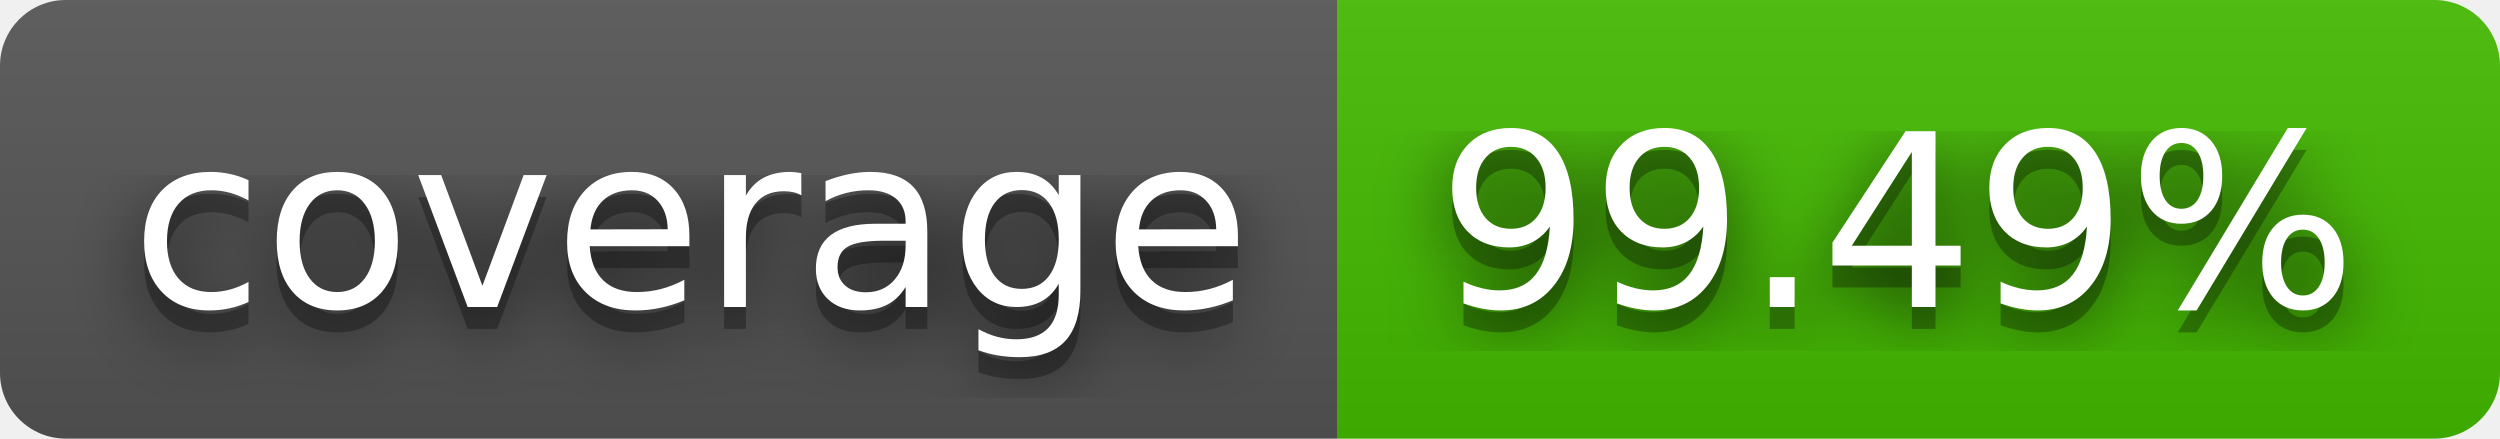
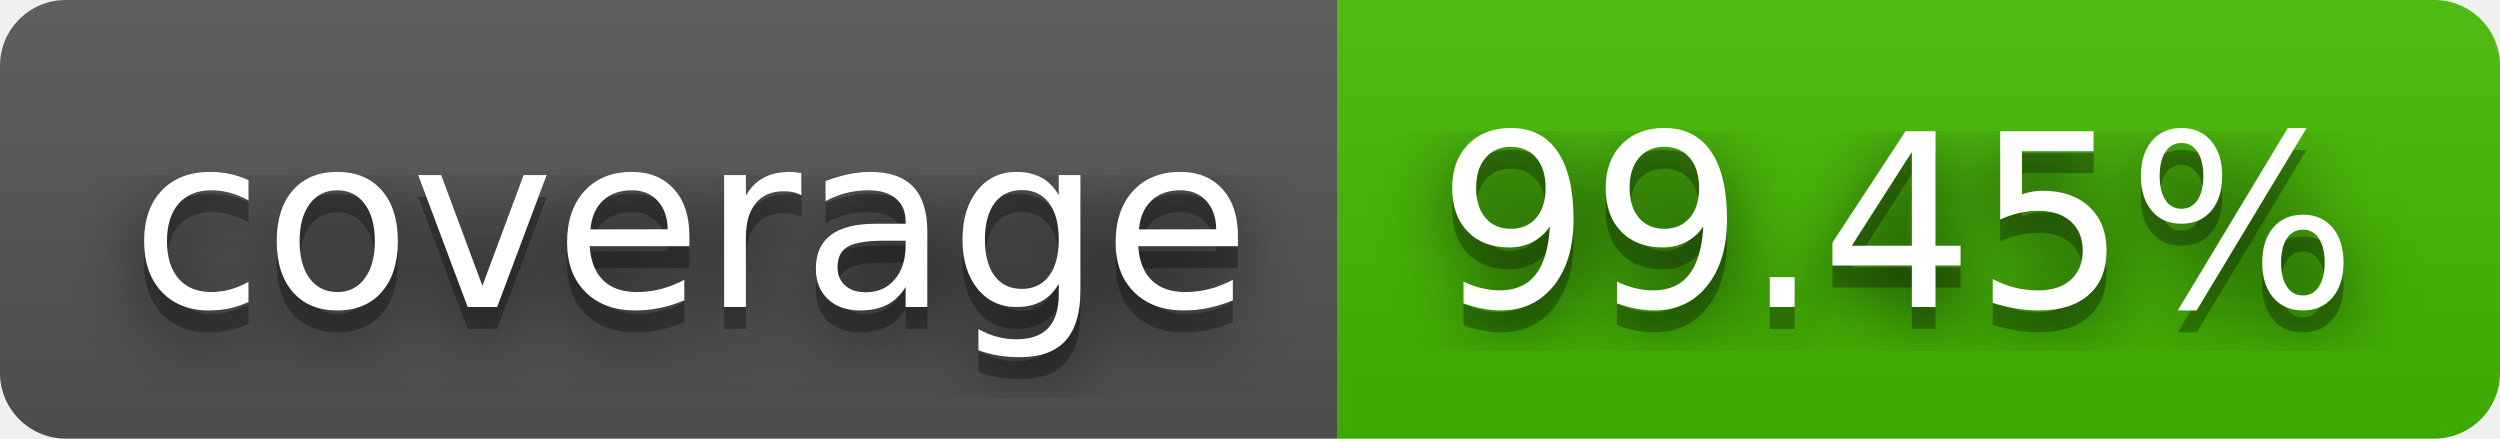
- <svg xmlns="http://www.w3.org/2000/svg" width="114" height="20" role="img" aria-label="coverage: 99.49%">
+ <svg xmlns="http://www.w3.org/2000/svg" width="114" height="20" role="img" aria-label="coverage: 99.45%">
  <filter id="blur">
    <feGaussianBlur stdDeviation="16" />
  </filter>
  <linearGradient id="s" x2="0" y2="100%">
    <stop offset="0" stop-color="#bbb" stop-opacity=".1" />
    <stop offset="1" stop-opacity=".1" />
  </linearGradient>
  <clipPath id="r">
    <rect width="114" height="20" rx="3" />
  </clipPath>
  <g clip-path="url(#r)">
    <rect width="61" height="20" fill="#555" />
    <rect x="61" width="53" height="20" fill="#4b0" />
    <rect width="114" height="20" fill="url(#s)" />
  </g>
  <g fill="#fff" text-anchor="middle" font-family="Verdana,Geneva,DejaVu Sans,sans-serif" text-rendering="geometricPrecision" font-size="110">
    <g transform="scale(.1)">
      <g aria-hidden="true" fill="#010101">
        <text x="315" y="150" fill-opacity=".8" filter="url(#blur)" textLength="510">coverage</text>
        <text x="315" y="150" fill-opacity=".3" textLength="510">coverage</text>
      </g>
      <text x="315" y="140" textLength="510">coverage</text>
    </g>
    <g transform="scale(.1)">
      <g aria-hidden="true" fill="#010101">
-         <text x="865" y="150" fill-opacity=".8" filter="url(#blur)" textLength="430">99.49%</text>
-         <text x="865" y="150" fill-opacity=".3" textLength="430">99.49%</text>
+         <text x="865" y="150" fill-opacity=".8" filter="url(#blur)" textLength="430">99.45%</text>
+         <text x="865" y="150" fill-opacity=".3" textLength="430">99.45%</text>
      </g>
-       <text x="865" y="140" textLength="430">99.49%</text>
+       <text x="865" y="140" textLength="430">99.45%</text>
    </g>
  </g>
</svg>
